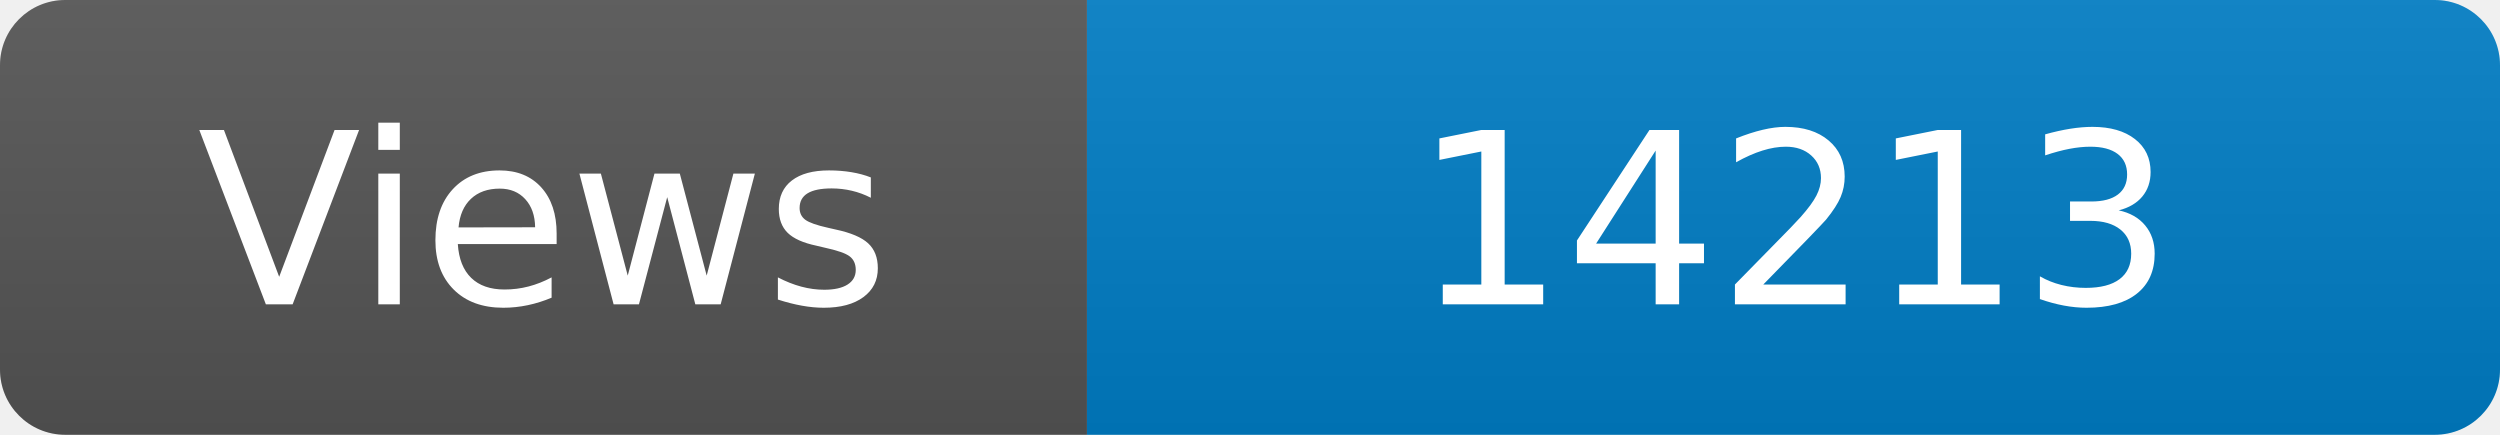
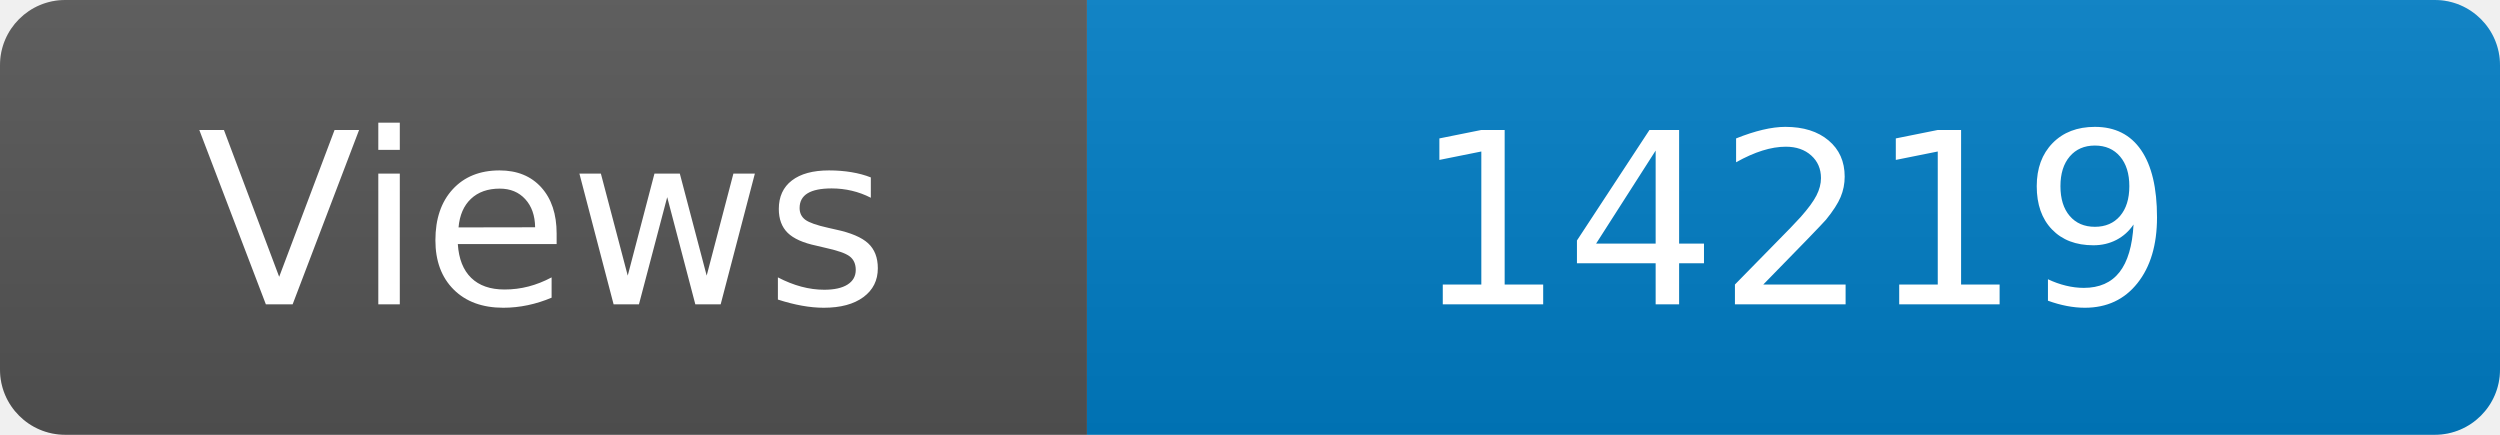
<svg xmlns="http://www.w3.org/2000/svg" width="115" height="20" role="img" aria-label="Maintained?: yes">
  <linearGradient id="s" x2="0" y2="100%">
    <stop offset="0" stop-color="#bbb" stop-opacity=".1" />
    <stop offset="1" stop-opacity=".1" />
  </linearGradient>
  <clipPath id="r">
    <rect width="115" height="20" rx="3" fill="#fff" />
  </clipPath>
  <g clip-path="url(#r)">
    <rect width="50" height="20" fill="#555" />
    <rect x="50" width="160" height="20" fill="#007ec6" />
    <rect width="115" height="20" fill="url(#s)" />
  </g>
  <g fill="#fff" text-anchor="middle" font-family="Verdana,Geneva,DejaVu Sans,sans-serif" font-size="110">
    <text x="250" y="140" transform="scale(.1)" fill="#fff">Views</text>
-     <text x="825" y="140" transform="scale(.1)" fill="#fff">14213</text>
+     <text x="825" y="140" transform="scale(.1)" fill="#fff">14219</text>
  </g>
</svg>
